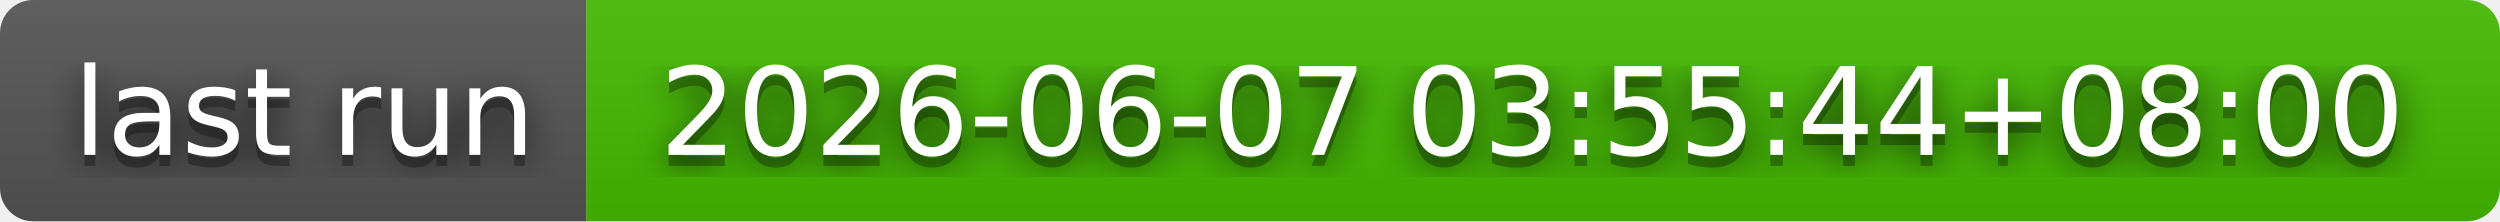
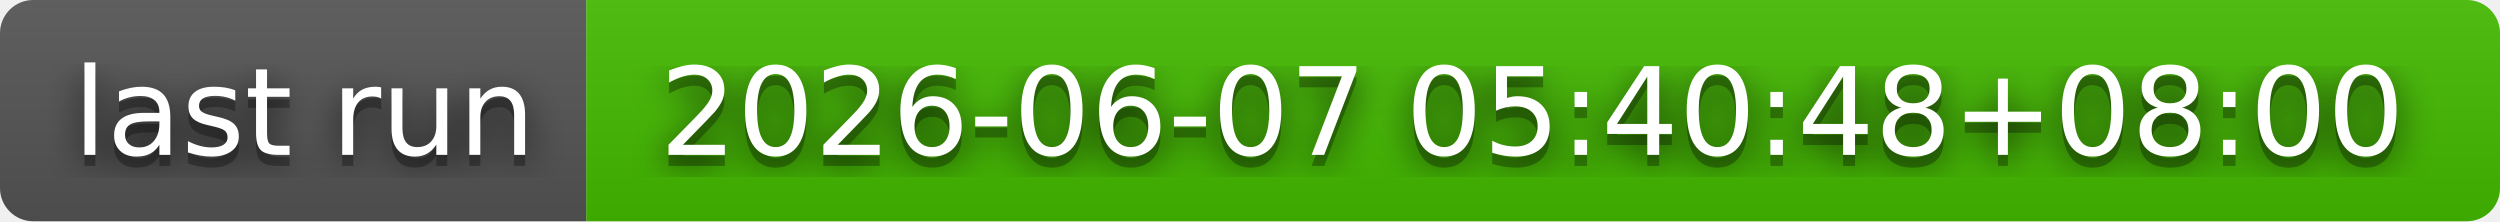
- <svg xmlns="http://www.w3.org/2000/svg" width="226" height="20" role="img" aria-label="last run: 2026-06-07 03:55:44+08:00">
+ <svg xmlns="http://www.w3.org/2000/svg" width="226" height="20" role="img" aria-label="last run: 2026-06-07 05:40:48+08:00">
  <filter id="blur">
    <feGaussianBlur in="SourceGraphic" stdDeviation="16" />
  </filter>
  <linearGradient id="s" x2="0" y2="100%">
    <stop offset="0" stop-color="#bbb" stop-opacity=".1" />
    <stop offset="1" stop-opacity=".1" />
  </linearGradient>
  <clipPath id="r">
    <rect width="226" height="20" rx="3" fill="#fff" />
  </clipPath>
  <g clip-path="url(#r)">
    <rect width="53" height="20" fill="#555" />
    <rect x="53" width="173" height="20" fill="#4b0" />
    <rect width="226" height="20" fill="url(#s)" />
  </g>
  <g fill="#fff" text-anchor="middle" font-family="Verdana,Geneva,DejaVu Sans,sans-serif" text-rendering="geometricPrecision" font-size="110">
    <text aria-hidden="true" x="275" y="150" fill="#010101" fill-opacity=".80" filter="url(#blur)" transform="scale(.1)" textLength="430">last run</text>
    <text aria-hidden="true" x="275" y="150" fill="#010101" fill-opacity=".3" transform="scale(.1)" textLength="430">last run</text>
    <text x="275" y="140" transform="scale(.1)" fill="#fff" textLength="430">last run</text>
-     <text aria-hidden="true" x="1385" y="150" fill="#010101" fill-opacity=".80" filter="url(#blur)" transform="scale(.1)" textLength="1630">2026-06-07 03:55:44+08:00</text>
-     <text aria-hidden="true" x="1385" y="150" fill="#010101" fill-opacity=".3" transform="scale(.1)" textLength="1630">2026-06-07 03:55:44+08:00</text>
-     <text x="1385" y="140" transform="scale(.1)" fill="#fff" textLength="1630">2026-06-07 03:55:44+08:00</text>
+     <text aria-hidden="true" x="1385" y="150" fill="#010101" fill-opacity=".80" filter="url(#blur)" transform="scale(.1)" textLength="1630">2026-06-07 05:40:48+08:00</text>
+     <text aria-hidden="true" x="1385" y="150" fill="#010101" fill-opacity=".3" transform="scale(.1)" textLength="1630">2026-06-07 05:40:48+08:00</text>
+     <text x="1385" y="140" transform="scale(.1)" fill="#fff" textLength="1630">2026-06-07 05:40:48+08:00</text>
  </g>
</svg>
